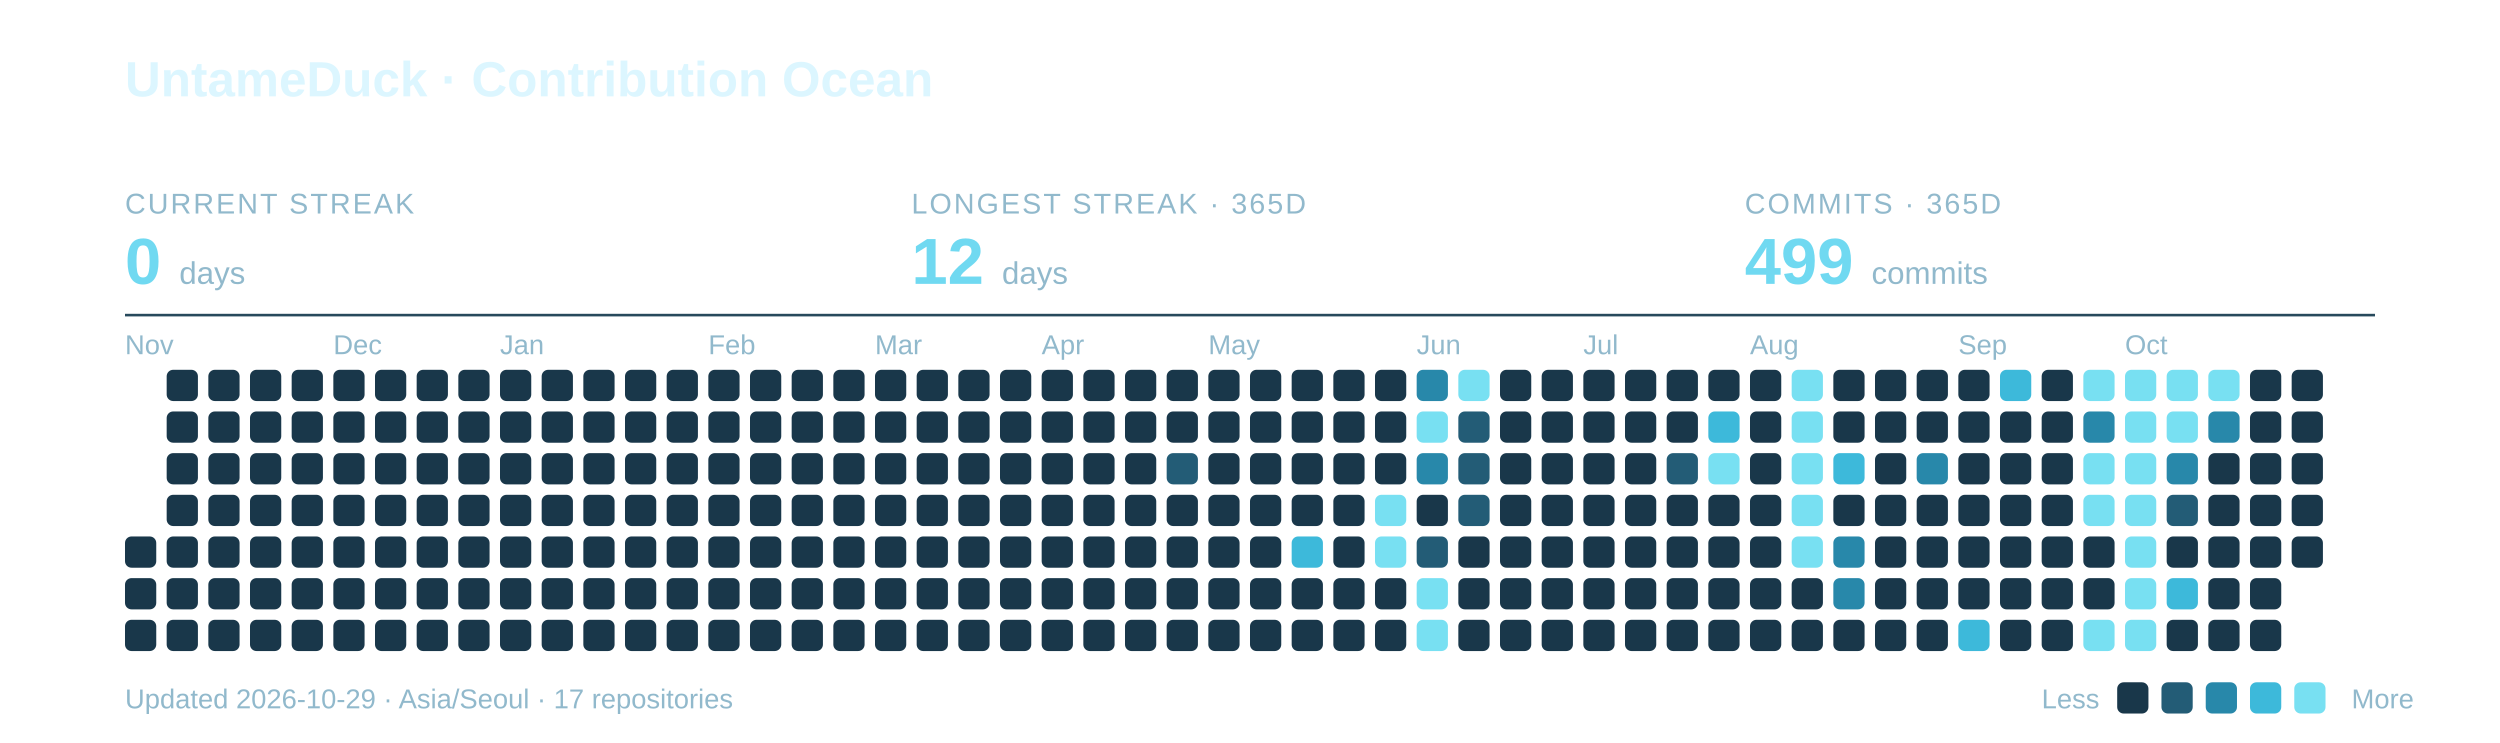
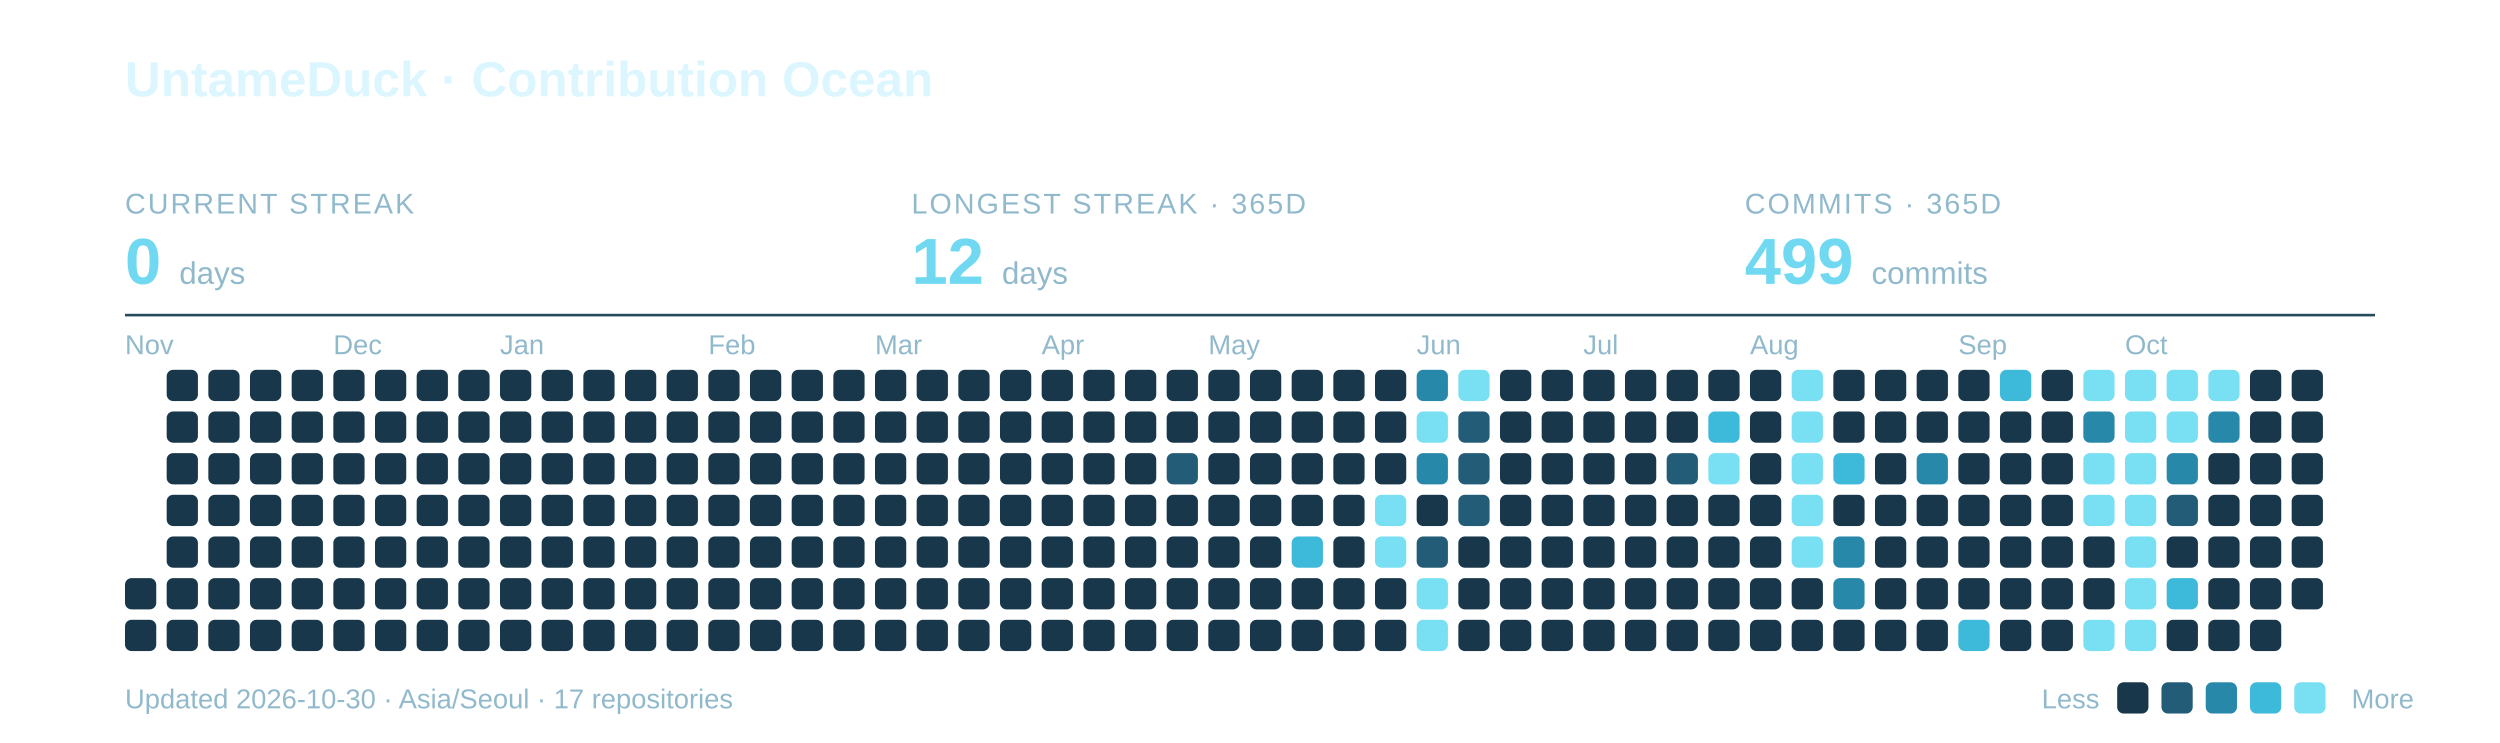
<svg xmlns="http://www.w3.org/2000/svg" width="960" height="285" viewBox="0 0 960 285" role="img" aria-labelledby="title description">
  <text x="48" y="37" font-family="-apple-system,BlinkMacSystemFont,Segoe UI,Arial,sans-serif" font-weight="700" font-size="19" fill="#DCF6FF">UntameDuck · Contribution Ocean</text>
  <text x="48" y="82" font-family="-apple-system,BlinkMacSystemFont,Segoe UI,Arial,sans-serif" font-size="11" letter-spacing="0.8" fill="#91B9CC">CURRENT STREAK</text>
  <text x="48" y="109" font-family="-apple-system,BlinkMacSystemFont,Segoe UI,Arial,sans-serif" font-weight="700" font-size="25" fill="#70D9F1">0 <tspan font-size="12" font-weight="400" fill="#91B9CC">days</tspan>
  </text>
  <text x="350" y="82" font-family="-apple-system,BlinkMacSystemFont,Segoe UI,Arial,sans-serif" font-size="11" letter-spacing="0.8" fill="#91B9CC">LONGEST STREAK · 365D</text>
  <text x="350" y="109" font-family="-apple-system,BlinkMacSystemFont,Segoe UI,Arial,sans-serif" font-weight="700" font-size="25" fill="#70D9F1">12 <tspan font-size="12" font-weight="400" fill="#91B9CC">days</tspan>
  </text>
  <text x="670" y="82" font-family="-apple-system,BlinkMacSystemFont,Segoe UI,Arial,sans-serif" font-size="11" letter-spacing="0.8" fill="#91B9CC">COMMITS · 365D</text>
  <text x="670" y="109" font-family="-apple-system,BlinkMacSystemFont,Segoe UI,Arial,sans-serif" font-weight="700" font-size="25" fill="#70D9F1">499 <tspan font-size="12" font-weight="400" fill="#91B9CC">commits</tspan>
  </text>
  <path d="M48 121H912" stroke="#27495C" />
  <text x="48" y="136" font-family="-apple-system,BlinkMacSystemFont,Segoe UI,Arial,sans-serif" font-size="10.5" fill="#91B9CC">Nov</text>
  <text x="128" y="136" font-family="-apple-system,BlinkMacSystemFont,Segoe UI,Arial,sans-serif" font-size="10.5" fill="#91B9CC">Dec</text>
  <text x="192" y="136" font-family="-apple-system,BlinkMacSystemFont,Segoe UI,Arial,sans-serif" font-size="10.5" fill="#91B9CC">Jan</text>
  <text x="272" y="136" font-family="-apple-system,BlinkMacSystemFont,Segoe UI,Arial,sans-serif" font-size="10.5" fill="#91B9CC">Feb</text>
  <text x="336" y="136" font-family="-apple-system,BlinkMacSystemFont,Segoe UI,Arial,sans-serif" font-size="10.5" fill="#91B9CC">Mar</text>
  <text x="400" y="136" font-family="-apple-system,BlinkMacSystemFont,Segoe UI,Arial,sans-serif" font-size="10.5" fill="#91B9CC">Apr</text>
  <text x="464" y="136" font-family="-apple-system,BlinkMacSystemFont,Segoe UI,Arial,sans-serif" font-size="10.5" fill="#91B9CC">May</text>
  <text x="544" y="136" font-family="-apple-system,BlinkMacSystemFont,Segoe UI,Arial,sans-serif" font-size="10.5" fill="#91B9CC">Jun</text>
  <text x="608" y="136" font-family="-apple-system,BlinkMacSystemFont,Segoe UI,Arial,sans-serif" font-size="10.5" fill="#91B9CC">Jul</text>
  <text x="672" y="136" font-family="-apple-system,BlinkMacSystemFont,Segoe UI,Arial,sans-serif" font-size="10.5" fill="#91B9CC">Aug</text>
  <text x="752" y="136" font-family="-apple-system,BlinkMacSystemFont,Segoe UI,Arial,sans-serif" font-size="10.5" fill="#91B9CC">Sep</text>
  <text x="816" y="136" font-family="-apple-system,BlinkMacSystemFont,Segoe UI,Arial,sans-serif" font-size="10.5" fill="#91B9CC">Oct</text>
-   <rect x="48" y="206" width="12" height="12" rx="2.5" fill="#19374A" />
  <rect x="48" y="222" width="12" height="12" rx="2.5" fill="#19374A" />
  <rect x="48" y="238" width="12" height="12" rx="2.5" fill="#19374A" />
  <rect x="64" y="142" width="12" height="12" rx="2.5" fill="#19374A" />
  <rect x="64" y="158" width="12" height="12" rx="2.5" fill="#19374A" />
  <rect x="64" y="174" width="12" height="12" rx="2.5" fill="#19374A" />
  <rect x="64" y="190" width="12" height="12" rx="2.5" fill="#19374A" />
  <rect x="64" y="206" width="12" height="12" rx="2.5" fill="#19374A" />
  <rect x="64" y="222" width="12" height="12" rx="2.5" fill="#19374A" />
  <rect x="64" y="238" width="12" height="12" rx="2.5" fill="#19374A" />
  <rect x="80" y="142" width="12" height="12" rx="2.5" fill="#19374A" />
  <rect x="80" y="158" width="12" height="12" rx="2.5" fill="#19374A" />
  <rect x="80" y="174" width="12" height="12" rx="2.5" fill="#19374A" />
  <rect x="80" y="190" width="12" height="12" rx="2.5" fill="#19374A" />
  <rect x="80" y="206" width="12" height="12" rx="2.5" fill="#19374A" />
  <rect x="80" y="222" width="12" height="12" rx="2.5" fill="#19374A" />
  <rect x="80" y="238" width="12" height="12" rx="2.5" fill="#19374A" />
  <rect x="96" y="142" width="12" height="12" rx="2.5" fill="#19374A" />
  <rect x="96" y="158" width="12" height="12" rx="2.5" fill="#19374A" />
  <rect x="96" y="174" width="12" height="12" rx="2.5" fill="#19374A" />
  <rect x="96" y="190" width="12" height="12" rx="2.5" fill="#19374A" />
  <rect x="96" y="206" width="12" height="12" rx="2.5" fill="#19374A" />
  <rect x="96" y="222" width="12" height="12" rx="2.5" fill="#19374A" />
  <rect x="96" y="238" width="12" height="12" rx="2.5" fill="#19374A" />
  <rect x="112" y="142" width="12" height="12" rx="2.5" fill="#19374A" />
  <rect x="112" y="158" width="12" height="12" rx="2.5" fill="#19374A" />
  <rect x="112" y="174" width="12" height="12" rx="2.5" fill="#19374A" />
  <rect x="112" y="190" width="12" height="12" rx="2.5" fill="#19374A" />
  <rect x="112" y="206" width="12" height="12" rx="2.5" fill="#19374A" />
  <rect x="112" y="222" width="12" height="12" rx="2.5" fill="#19374A" />
  <rect x="112" y="238" width="12" height="12" rx="2.5" fill="#19374A" />
  <rect x="128" y="142" width="12" height="12" rx="2.5" fill="#19374A" />
  <rect x="128" y="158" width="12" height="12" rx="2.5" fill="#19374A" />
  <rect x="128" y="174" width="12" height="12" rx="2.5" fill="#19374A" />
  <rect x="128" y="190" width="12" height="12" rx="2.5" fill="#19374A" />
  <rect x="128" y="206" width="12" height="12" rx="2.5" fill="#19374A" />
  <rect x="128" y="222" width="12" height="12" rx="2.5" fill="#19374A" />
  <rect x="128" y="238" width="12" height="12" rx="2.5" fill="#19374A" />
  <rect x="144" y="142" width="12" height="12" rx="2.5" fill="#19374A" />
  <rect x="144" y="158" width="12" height="12" rx="2.5" fill="#19374A" />
  <rect x="144" y="174" width="12" height="12" rx="2.5" fill="#19374A" />
  <rect x="144" y="190" width="12" height="12" rx="2.5" fill="#19374A" />
  <rect x="144" y="206" width="12" height="12" rx="2.5" fill="#19374A" />
  <rect x="144" y="222" width="12" height="12" rx="2.5" fill="#19374A" />
  <rect x="144" y="238" width="12" height="12" rx="2.5" fill="#19374A" />
  <rect x="160" y="142" width="12" height="12" rx="2.5" fill="#19374A" />
  <rect x="160" y="158" width="12" height="12" rx="2.5" fill="#19374A" />
  <rect x="160" y="174" width="12" height="12" rx="2.5" fill="#19374A" />
  <rect x="160" y="190" width="12" height="12" rx="2.5" fill="#19374A" />
  <rect x="160" y="206" width="12" height="12" rx="2.5" fill="#19374A" />
  <rect x="160" y="222" width="12" height="12" rx="2.5" fill="#19374A" />
  <rect x="160" y="238" width="12" height="12" rx="2.5" fill="#19374A" />
  <rect x="176" y="142" width="12" height="12" rx="2.5" fill="#19374A" />
  <rect x="176" y="158" width="12" height="12" rx="2.5" fill="#19374A" />
  <rect x="176" y="174" width="12" height="12" rx="2.5" fill="#19374A" />
  <rect x="176" y="190" width="12" height="12" rx="2.5" fill="#19374A" />
  <rect x="176" y="206" width="12" height="12" rx="2.5" fill="#19374A" />
  <rect x="176" y="222" width="12" height="12" rx="2.5" fill="#19374A" />
  <rect x="176" y="238" width="12" height="12" rx="2.5" fill="#19374A" />
  <rect x="192" y="142" width="12" height="12" rx="2.5" fill="#19374A" />
  <rect x="192" y="158" width="12" height="12" rx="2.5" fill="#19374A" />
  <rect x="192" y="174" width="12" height="12" rx="2.5" fill="#19374A" />
  <rect x="192" y="190" width="12" height="12" rx="2.5" fill="#19374A" />
  <rect x="192" y="206" width="12" height="12" rx="2.5" fill="#19374A" />
  <rect x="192" y="222" width="12" height="12" rx="2.5" fill="#19374A" />
  <rect x="192" y="238" width="12" height="12" rx="2.5" fill="#19374A" />
  <rect x="208" y="142" width="12" height="12" rx="2.5" fill="#19374A" />
  <rect x="208" y="158" width="12" height="12" rx="2.5" fill="#19374A" />
  <rect x="208" y="174" width="12" height="12" rx="2.5" fill="#19374A" />
  <rect x="208" y="190" width="12" height="12" rx="2.5" fill="#19374A" />
  <rect x="208" y="206" width="12" height="12" rx="2.5" fill="#19374A" />
  <rect x="208" y="222" width="12" height="12" rx="2.5" fill="#19374A" />
  <rect x="208" y="238" width="12" height="12" rx="2.5" fill="#19374A" />
  <rect x="224" y="142" width="12" height="12" rx="2.5" fill="#19374A" />
  <rect x="224" y="158" width="12" height="12" rx="2.5" fill="#19374A" />
  <rect x="224" y="174" width="12" height="12" rx="2.5" fill="#19374A" />
  <rect x="224" y="190" width="12" height="12" rx="2.5" fill="#19374A" />
  <rect x="224" y="206" width="12" height="12" rx="2.5" fill="#19374A" />
  <rect x="224" y="222" width="12" height="12" rx="2.5" fill="#19374A" />
  <rect x="224" y="238" width="12" height="12" rx="2.5" fill="#19374A" />
  <rect x="240" y="142" width="12" height="12" rx="2.5" fill="#19374A" />
  <rect x="240" y="158" width="12" height="12" rx="2.5" fill="#19374A" />
  <rect x="240" y="174" width="12" height="12" rx="2.5" fill="#19374A" />
  <rect x="240" y="190" width="12" height="12" rx="2.5" fill="#19374A" />
  <rect x="240" y="206" width="12" height="12" rx="2.5" fill="#19374A" />
  <rect x="240" y="222" width="12" height="12" rx="2.5" fill="#19374A" />
  <rect x="240" y="238" width="12" height="12" rx="2.5" fill="#19374A" />
  <rect x="256" y="142" width="12" height="12" rx="2.5" fill="#19374A" />
  <rect x="256" y="158" width="12" height="12" rx="2.5" fill="#19374A" />
  <rect x="256" y="174" width="12" height="12" rx="2.5" fill="#19374A" />
  <rect x="256" y="190" width="12" height="12" rx="2.5" fill="#19374A" />
  <rect x="256" y="206" width="12" height="12" rx="2.5" fill="#19374A" />
  <rect x="256" y="222" width="12" height="12" rx="2.5" fill="#19374A" />
  <rect x="256" y="238" width="12" height="12" rx="2.5" fill="#19374A" />
  <rect x="272" y="142" width="12" height="12" rx="2.5" fill="#19374A" />
  <rect x="272" y="158" width="12" height="12" rx="2.5" fill="#19374A" />
  <rect x="272" y="174" width="12" height="12" rx="2.5" fill="#19374A" />
  <rect x="272" y="190" width="12" height="12" rx="2.5" fill="#19374A" />
  <rect x="272" y="206" width="12" height="12" rx="2.5" fill="#19374A" />
  <rect x="272" y="222" width="12" height="12" rx="2.5" fill="#19374A" />
  <rect x="272" y="238" width="12" height="12" rx="2.5" fill="#19374A" />
  <rect x="288" y="142" width="12" height="12" rx="2.5" fill="#19374A" />
  <rect x="288" y="158" width="12" height="12" rx="2.5" fill="#19374A" />
  <rect x="288" y="174" width="12" height="12" rx="2.5" fill="#19374A" />
  <rect x="288" y="190" width="12" height="12" rx="2.5" fill="#19374A" />
  <rect x="288" y="206" width="12" height="12" rx="2.5" fill="#19374A" />
  <rect x="288" y="222" width="12" height="12" rx="2.5" fill="#19374A" />
  <rect x="288" y="238" width="12" height="12" rx="2.5" fill="#19374A" />
  <rect x="304" y="142" width="12" height="12" rx="2.5" fill="#19374A" />
  <rect x="304" y="158" width="12" height="12" rx="2.5" fill="#19374A" />
  <rect x="304" y="174" width="12" height="12" rx="2.5" fill="#19374A" />
  <rect x="304" y="190" width="12" height="12" rx="2.5" fill="#19374A" />
  <rect x="304" y="206" width="12" height="12" rx="2.5" fill="#19374A" />
  <rect x="304" y="222" width="12" height="12" rx="2.5" fill="#19374A" />
  <rect x="304" y="238" width="12" height="12" rx="2.5" fill="#19374A" />
  <rect x="320" y="142" width="12" height="12" rx="2.5" fill="#19374A" />
  <rect x="320" y="158" width="12" height="12" rx="2.5" fill="#19374A" />
  <rect x="320" y="174" width="12" height="12" rx="2.5" fill="#19374A" />
  <rect x="320" y="190" width="12" height="12" rx="2.5" fill="#19374A" />
  <rect x="320" y="206" width="12" height="12" rx="2.5" fill="#19374A" />
  <rect x="320" y="222" width="12" height="12" rx="2.5" fill="#19374A" />
  <rect x="320" y="238" width="12" height="12" rx="2.5" fill="#19374A" />
  <rect x="336" y="142" width="12" height="12" rx="2.5" fill="#19374A" />
  <rect x="336" y="158" width="12" height="12" rx="2.5" fill="#19374A" />
  <rect x="336" y="174" width="12" height="12" rx="2.5" fill="#19374A" />
  <rect x="336" y="190" width="12" height="12" rx="2.5" fill="#19374A" />
  <rect x="336" y="206" width="12" height="12" rx="2.5" fill="#19374A" />
  <rect x="336" y="222" width="12" height="12" rx="2.5" fill="#19374A" />
  <rect x="336" y="238" width="12" height="12" rx="2.5" fill="#19374A" />
  <rect x="352" y="142" width="12" height="12" rx="2.5" fill="#19374A" />
  <rect x="352" y="158" width="12" height="12" rx="2.5" fill="#19374A" />
  <rect x="352" y="174" width="12" height="12" rx="2.5" fill="#19374A" />
  <rect x="352" y="190" width="12" height="12" rx="2.5" fill="#19374A" />
  <rect x="352" y="206" width="12" height="12" rx="2.5" fill="#19374A" />
  <rect x="352" y="222" width="12" height="12" rx="2.5" fill="#19374A" />
  <rect x="352" y="238" width="12" height="12" rx="2.5" fill="#19374A" />
  <rect x="368" y="142" width="12" height="12" rx="2.5" fill="#19374A" />
  <rect x="368" y="158" width="12" height="12" rx="2.5" fill="#19374A" />
  <rect x="368" y="174" width="12" height="12" rx="2.5" fill="#19374A" />
  <rect x="368" y="190" width="12" height="12" rx="2.5" fill="#19374A" />
  <rect x="368" y="206" width="12" height="12" rx="2.5" fill="#19374A" />
  <rect x="368" y="222" width="12" height="12" rx="2.5" fill="#19374A" />
  <rect x="368" y="238" width="12" height="12" rx="2.5" fill="#19374A" />
  <rect x="384" y="142" width="12" height="12" rx="2.5" fill="#19374A" />
  <rect x="384" y="158" width="12" height="12" rx="2.5" fill="#19374A" />
  <rect x="384" y="174" width="12" height="12" rx="2.5" fill="#19374A" />
  <rect x="384" y="190" width="12" height="12" rx="2.5" fill="#19374A" />
  <rect x="384" y="206" width="12" height="12" rx="2.5" fill="#19374A" />
  <rect x="384" y="222" width="12" height="12" rx="2.5" fill="#19374A" />
  <rect x="384" y="238" width="12" height="12" rx="2.5" fill="#19374A" />
  <rect x="400" y="142" width="12" height="12" rx="2.5" fill="#19374A" />
  <rect x="400" y="158" width="12" height="12" rx="2.5" fill="#19374A" />
  <rect x="400" y="174" width="12" height="12" rx="2.5" fill="#19374A" />
  <rect x="400" y="190" width="12" height="12" rx="2.5" fill="#19374A" />
  <rect x="400" y="206" width="12" height="12" rx="2.5" fill="#19374A" />
  <rect x="400" y="222" width="12" height="12" rx="2.5" fill="#19374A" />
  <rect x="400" y="238" width="12" height="12" rx="2.5" fill="#19374A" />
  <rect x="416" y="142" width="12" height="12" rx="2.5" fill="#19374A" />
  <rect x="416" y="158" width="12" height="12" rx="2.5" fill="#19374A" />
  <rect x="416" y="174" width="12" height="12" rx="2.5" fill="#19374A" />
  <rect x="416" y="190" width="12" height="12" rx="2.5" fill="#19374A" />
  <rect x="416" y="206" width="12" height="12" rx="2.5" fill="#19374A" />
  <rect x="416" y="222" width="12" height="12" rx="2.5" fill="#19374A" />
  <rect x="416" y="238" width="12" height="12" rx="2.5" fill="#19374A" />
  <rect x="432" y="142" width="12" height="12" rx="2.5" fill="#19374A" />
  <rect x="432" y="158" width="12" height="12" rx="2.5" fill="#19374A" />
  <rect x="432" y="174" width="12" height="12" rx="2.5" fill="#19374A" />
  <rect x="432" y="190" width="12" height="12" rx="2.5" fill="#19374A" />
  <rect x="432" y="206" width="12" height="12" rx="2.5" fill="#19374A" />
  <rect x="432" y="222" width="12" height="12" rx="2.5" fill="#19374A" />
  <rect x="432" y="238" width="12" height="12" rx="2.5" fill="#19374A" />
  <rect x="448" y="142" width="12" height="12" rx="2.5" fill="#19374A" />
  <rect x="448" y="158" width="12" height="12" rx="2.5" fill="#19374A" />
  <rect x="448" y="174" width="12" height="12" rx="2.5" fill="#235C76" />
  <rect x="448" y="190" width="12" height="12" rx="2.5" fill="#19374A" />
  <rect x="448" y="206" width="12" height="12" rx="2.5" fill="#19374A" />
  <rect x="448" y="222" width="12" height="12" rx="2.5" fill="#19374A" />
  <rect x="448" y="238" width="12" height="12" rx="2.5" fill="#19374A" />
  <rect x="464" y="142" width="12" height="12" rx="2.5" fill="#19374A" />
  <rect x="464" y="158" width="12" height="12" rx="2.5" fill="#19374A" />
  <rect x="464" y="174" width="12" height="12" rx="2.5" fill="#19374A" />
  <rect x="464" y="190" width="12" height="12" rx="2.5" fill="#19374A" />
  <rect x="464" y="206" width="12" height="12" rx="2.5" fill="#19374A" />
  <rect x="464" y="222" width="12" height="12" rx="2.5" fill="#19374A" />
  <rect x="464" y="238" width="12" height="12" rx="2.5" fill="#19374A" />
  <rect x="480" y="142" width="12" height="12" rx="2.5" fill="#19374A" />
  <rect x="480" y="158" width="12" height="12" rx="2.5" fill="#19374A" />
  <rect x="480" y="174" width="12" height="12" rx="2.5" fill="#19374A" />
  <rect x="480" y="190" width="12" height="12" rx="2.5" fill="#19374A" />
  <rect x="480" y="206" width="12" height="12" rx="2.5" fill="#19374A" />
  <rect x="480" y="222" width="12" height="12" rx="2.5" fill="#19374A" />
  <rect x="480" y="238" width="12" height="12" rx="2.5" fill="#19374A" />
  <rect x="496" y="142" width="12" height="12" rx="2.5" fill="#19374A" />
  <rect x="496" y="158" width="12" height="12" rx="2.5" fill="#19374A" />
  <rect x="496" y="174" width="12" height="12" rx="2.5" fill="#19374A" />
  <rect x="496" y="190" width="12" height="12" rx="2.5" fill="#19374A" />
  <rect x="496" y="206" width="12" height="12" rx="2.5" fill="#3DB9DA" />
  <rect x="496" y="222" width="12" height="12" rx="2.5" fill="#19374A" />
  <rect x="496" y="238" width="12" height="12" rx="2.5" fill="#19374A" />
  <rect x="512" y="142" width="12" height="12" rx="2.5" fill="#19374A" />
  <rect x="512" y="158" width="12" height="12" rx="2.5" fill="#19374A" />
  <rect x="512" y="174" width="12" height="12" rx="2.5" fill="#19374A" />
  <rect x="512" y="190" width="12" height="12" rx="2.5" fill="#19374A" />
  <rect x="512" y="206" width="12" height="12" rx="2.5" fill="#19374A" />
  <rect x="512" y="222" width="12" height="12" rx="2.5" fill="#19374A" />
  <rect x="512" y="238" width="12" height="12" rx="2.5" fill="#19374A" />
  <rect x="528" y="142" width="12" height="12" rx="2.5" fill="#19374A" />
  <rect x="528" y="158" width="12" height="12" rx="2.5" fill="#19374A" />
  <rect x="528" y="174" width="12" height="12" rx="2.5" fill="#19374A" />
  <rect x="528" y="190" width="12" height="12" rx="2.5" fill="#78E0F2" />
  <rect x="528" y="206" width="12" height="12" rx="2.5" fill="#78E0F2" />
  <rect x="528" y="222" width="12" height="12" rx="2.5" fill="#19374A" />
  <rect x="528" y="238" width="12" height="12" rx="2.5" fill="#19374A" />
  <rect x="544" y="142" width="12" height="12" rx="2.5" fill="#2888AA" />
  <rect x="544" y="158" width="12" height="12" rx="2.5" fill="#78E0F2" />
  <rect x="544" y="174" width="12" height="12" rx="2.5" fill="#2888AA" />
  <rect x="544" y="190" width="12" height="12" rx="2.5" fill="#19374A" />
  <rect x="544" y="206" width="12" height="12" rx="2.5" fill="#235C76" />
  <rect x="544" y="222" width="12" height="12" rx="2.5" fill="#78E0F2" />
  <rect x="544" y="238" width="12" height="12" rx="2.5" fill="#78E0F2" />
  <rect x="560" y="142" width="12" height="12" rx="2.5" fill="#78E0F2" />
  <rect x="560" y="158" width="12" height="12" rx="2.5" fill="#235C76" />
  <rect x="560" y="174" width="12" height="12" rx="2.5" fill="#235C76" />
  <rect x="560" y="190" width="12" height="12" rx="2.5" fill="#235C76" />
  <rect x="560" y="206" width="12" height="12" rx="2.5" fill="#19374A" />
  <rect x="560" y="222" width="12" height="12" rx="2.5" fill="#19374A" />
  <rect x="560" y="238" width="12" height="12" rx="2.5" fill="#19374A" />
  <rect x="576" y="142" width="12" height="12" rx="2.5" fill="#19374A" />
  <rect x="576" y="158" width="12" height="12" rx="2.5" fill="#19374A" />
  <rect x="576" y="174" width="12" height="12" rx="2.5" fill="#19374A" />
  <rect x="576" y="190" width="12" height="12" rx="2.5" fill="#19374A" />
  <rect x="576" y="206" width="12" height="12" rx="2.5" fill="#19374A" />
  <rect x="576" y="222" width="12" height="12" rx="2.5" fill="#19374A" />
  <rect x="576" y="238" width="12" height="12" rx="2.5" fill="#19374A" />
  <rect x="592" y="142" width="12" height="12" rx="2.5" fill="#19374A" />
  <rect x="592" y="158" width="12" height="12" rx="2.5" fill="#19374A" />
  <rect x="592" y="174" width="12" height="12" rx="2.5" fill="#19374A" />
  <rect x="592" y="190" width="12" height="12" rx="2.5" fill="#19374A" />
  <rect x="592" y="206" width="12" height="12" rx="2.5" fill="#19374A" />
  <rect x="592" y="222" width="12" height="12" rx="2.5" fill="#19374A" />
  <rect x="592" y="238" width="12" height="12" rx="2.5" fill="#19374A" />
  <rect x="608" y="142" width="12" height="12" rx="2.5" fill="#19374A" />
  <rect x="608" y="158" width="12" height="12" rx="2.5" fill="#19374A" />
  <rect x="608" y="174" width="12" height="12" rx="2.5" fill="#19374A" />
  <rect x="608" y="190" width="12" height="12" rx="2.5" fill="#19374A" />
  <rect x="608" y="206" width="12" height="12" rx="2.5" fill="#19374A" />
  <rect x="608" y="222" width="12" height="12" rx="2.5" fill="#19374A" />
  <rect x="608" y="238" width="12" height="12" rx="2.5" fill="#19374A" />
  <rect x="624" y="142" width="12" height="12" rx="2.5" fill="#19374A" />
  <rect x="624" y="158" width="12" height="12" rx="2.5" fill="#19374A" />
  <rect x="624" y="174" width="12" height="12" rx="2.5" fill="#19374A" />
  <rect x="624" y="190" width="12" height="12" rx="2.5" fill="#19374A" />
  <rect x="624" y="206" width="12" height="12" rx="2.5" fill="#19374A" />
  <rect x="624" y="222" width="12" height="12" rx="2.5" fill="#19374A" />
  <rect x="624" y="238" width="12" height="12" rx="2.5" fill="#19374A" />
  <rect x="640" y="142" width="12" height="12" rx="2.5" fill="#19374A" />
  <rect x="640" y="158" width="12" height="12" rx="2.5" fill="#19374A" />
  <rect x="640" y="174" width="12" height="12" rx="2.5" fill="#235C76" />
  <rect x="640" y="190" width="12" height="12" rx="2.5" fill="#19374A" />
  <rect x="640" y="206" width="12" height="12" rx="2.5" fill="#19374A" />
  <rect x="640" y="222" width="12" height="12" rx="2.5" fill="#19374A" />
  <rect x="640" y="238" width="12" height="12" rx="2.5" fill="#19374A" />
  <rect x="656" y="142" width="12" height="12" rx="2.5" fill="#19374A" />
  <rect x="656" y="158" width="12" height="12" rx="2.5" fill="#3DB9DA" />
  <rect x="656" y="174" width="12" height="12" rx="2.5" fill="#78E0F2" />
  <rect x="656" y="190" width="12" height="12" rx="2.5" fill="#19374A" />
  <rect x="656" y="206" width="12" height="12" rx="2.5" fill="#19374A" />
  <rect x="656" y="222" width="12" height="12" rx="2.5" fill="#19374A" />
  <rect x="656" y="238" width="12" height="12" rx="2.5" fill="#19374A" />
  <rect x="672" y="142" width="12" height="12" rx="2.5" fill="#19374A" />
  <rect x="672" y="158" width="12" height="12" rx="2.5" fill="#19374A" />
  <rect x="672" y="174" width="12" height="12" rx="2.5" fill="#19374A" />
  <rect x="672" y="190" width="12" height="12" rx="2.5" fill="#19374A" />
  <rect x="672" y="206" width="12" height="12" rx="2.5" fill="#19374A" />
  <rect x="672" y="222" width="12" height="12" rx="2.5" fill="#19374A" />
  <rect x="672" y="238" width="12" height="12" rx="2.5" fill="#19374A" />
  <rect x="688" y="142" width="12" height="12" rx="2.5" fill="#78E0F2" />
  <rect x="688" y="158" width="12" height="12" rx="2.5" fill="#78E0F2" />
  <rect x="688" y="174" width="12" height="12" rx="2.5" fill="#78E0F2" />
  <rect x="688" y="190" width="12" height="12" rx="2.5" fill="#78E0F2" />
  <rect x="688" y="206" width="12" height="12" rx="2.5" fill="#78E0F2" />
  <rect x="688" y="222" width="12" height="12" rx="2.5" fill="#19374A" />
  <rect x="688" y="238" width="12" height="12" rx="2.5" fill="#19374A" />
  <rect x="704" y="142" width="12" height="12" rx="2.5" fill="#19374A" />
  <rect x="704" y="158" width="12" height="12" rx="2.5" fill="#19374A" />
  <rect x="704" y="174" width="12" height="12" rx="2.5" fill="#3DB9DA" />
  <rect x="704" y="190" width="12" height="12" rx="2.5" fill="#19374A" />
  <rect x="704" y="206" width="12" height="12" rx="2.5" fill="#2888AA" />
  <rect x="704" y="222" width="12" height="12" rx="2.5" fill="#2888AA" />
  <rect x="704" y="238" width="12" height="12" rx="2.5" fill="#19374A" />
  <rect x="720" y="142" width="12" height="12" rx="2.5" fill="#19374A" />
  <rect x="720" y="158" width="12" height="12" rx="2.5" fill="#19374A" />
  <rect x="720" y="174" width="12" height="12" rx="2.5" fill="#19374A" />
  <rect x="720" y="190" width="12" height="12" rx="2.5" fill="#19374A" />
  <rect x="720" y="206" width="12" height="12" rx="2.5" fill="#19374A" />
  <rect x="720" y="222" width="12" height="12" rx="2.5" fill="#19374A" />
  <rect x="720" y="238" width="12" height="12" rx="2.5" fill="#19374A" />
  <rect x="736" y="142" width="12" height="12" rx="2.5" fill="#19374A" />
  <rect x="736" y="158" width="12" height="12" rx="2.5" fill="#19374A" />
  <rect x="736" y="174" width="12" height="12" rx="2.5" fill="#2888AA" />
  <rect x="736" y="190" width="12" height="12" rx="2.5" fill="#19374A" />
  <rect x="736" y="206" width="12" height="12" rx="2.5" fill="#19374A" />
  <rect x="736" y="222" width="12" height="12" rx="2.5" fill="#19374A" />
  <rect x="736" y="238" width="12" height="12" rx="2.5" fill="#19374A" />
  <rect x="752" y="142" width="12" height="12" rx="2.5" fill="#19374A" />
  <rect x="752" y="158" width="12" height="12" rx="2.5" fill="#19374A" />
  <rect x="752" y="174" width="12" height="12" rx="2.5" fill="#19374A" />
  <rect x="752" y="190" width="12" height="12" rx="2.5" fill="#19374A" />
  <rect x="752" y="206" width="12" height="12" rx="2.5" fill="#19374A" />
  <rect x="752" y="222" width="12" height="12" rx="2.5" fill="#19374A" />
  <rect x="752" y="238" width="12" height="12" rx="2.5" fill="#3DB9DA" />
  <rect x="768" y="142" width="12" height="12" rx="2.5" fill="#3DB9DA" />
  <rect x="768" y="158" width="12" height="12" rx="2.5" fill="#19374A" />
  <rect x="768" y="174" width="12" height="12" rx="2.5" fill="#19374A" />
  <rect x="768" y="190" width="12" height="12" rx="2.5" fill="#19374A" />
  <rect x="768" y="206" width="12" height="12" rx="2.5" fill="#19374A" />
  <rect x="768" y="222" width="12" height="12" rx="2.5" fill="#19374A" />
  <rect x="768" y="238" width="12" height="12" rx="2.5" fill="#19374A" />
  <rect x="784" y="142" width="12" height="12" rx="2.5" fill="#19374A" />
  <rect x="784" y="158" width="12" height="12" rx="2.5" fill="#19374A" />
  <rect x="784" y="174" width="12" height="12" rx="2.5" fill="#19374A" />
  <rect x="784" y="190" width="12" height="12" rx="2.5" fill="#19374A" />
  <rect x="784" y="206" width="12" height="12" rx="2.5" fill="#19374A" />
  <rect x="784" y="222" width="12" height="12" rx="2.5" fill="#19374A" />
  <rect x="784" y="238" width="12" height="12" rx="2.5" fill="#19374A" />
  <rect x="800" y="142" width="12" height="12" rx="2.5" fill="#78E0F2" />
  <rect x="800" y="158" width="12" height="12" rx="2.5" fill="#2888AA" />
  <rect x="800" y="174" width="12" height="12" rx="2.5" fill="#78E0F2" />
  <rect x="800" y="190" width="12" height="12" rx="2.5" fill="#78E0F2" />
  <rect x="800" y="206" width="12" height="12" rx="2.5" fill="#19374A" />
  <rect x="800" y="222" width="12" height="12" rx="2.5" fill="#19374A" />
  <rect x="800" y="238" width="12" height="12" rx="2.5" fill="#78E0F2" />
  <rect x="816" y="142" width="12" height="12" rx="2.5" fill="#78E0F2" />
  <rect x="816" y="158" width="12" height="12" rx="2.5" fill="#78E0F2" />
  <rect x="816" y="174" width="12" height="12" rx="2.5" fill="#78E0F2" />
  <rect x="816" y="190" width="12" height="12" rx="2.5" fill="#78E0F2" />
  <rect x="816" y="206" width="12" height="12" rx="2.5" fill="#78E0F2" />
  <rect x="816" y="222" width="12" height="12" rx="2.5" fill="#78E0F2" />
  <rect x="816" y="238" width="12" height="12" rx="2.5" fill="#78E0F2" />
  <rect x="832" y="142" width="12" height="12" rx="2.5" fill="#78E0F2" />
  <rect x="832" y="158" width="12" height="12" rx="2.5" fill="#78E0F2" />
  <rect x="832" y="174" width="12" height="12" rx="2.5" fill="#2888AA" />
  <rect x="832" y="190" width="12" height="12" rx="2.5" fill="#235C76" />
  <rect x="832" y="206" width="12" height="12" rx="2.5" fill="#19374A" />
  <rect x="832" y="222" width="12" height="12" rx="2.5" fill="#3DB9DA" />
  <rect x="832" y="238" width="12" height="12" rx="2.5" fill="#19374A" />
  <rect x="848" y="142" width="12" height="12" rx="2.5" fill="#78E0F2" />
  <rect x="848" y="158" width="12" height="12" rx="2.5" fill="#2888AA" />
  <rect x="848" y="174" width="12" height="12" rx="2.5" fill="#19374A" />
  <rect x="848" y="190" width="12" height="12" rx="2.5" fill="#19374A" />
  <rect x="848" y="206" width="12" height="12" rx="2.5" fill="#19374A" />
  <rect x="848" y="222" width="12" height="12" rx="2.5" fill="#19374A" />
  <rect x="848" y="238" width="12" height="12" rx="2.5" fill="#19374A" />
  <rect x="864" y="142" width="12" height="12" rx="2.5" fill="#19374A" />
  <rect x="864" y="158" width="12" height="12" rx="2.5" fill="#19374A" />
  <rect x="864" y="174" width="12" height="12" rx="2.5" fill="#19374A" />
  <rect x="864" y="190" width="12" height="12" rx="2.5" fill="#19374A" />
  <rect x="864" y="206" width="12" height="12" rx="2.5" fill="#19374A" />
  <rect x="864" y="222" width="12" height="12" rx="2.5" fill="#19374A" />
  <rect x="864" y="238" width="12" height="12" rx="2.5" fill="#19374A" />
  <rect x="880" y="142" width="12" height="12" rx="2.5" fill="#19374A" />
  <rect x="880" y="158" width="12" height="12" rx="2.5" fill="#19374A" />
  <rect x="880" y="174" width="12" height="12" rx="2.5" fill="#19374A" />
  <rect x="880" y="190" width="12" height="12" rx="2.5" fill="#19374A" />
  <rect x="880" y="206" width="12" height="12" rx="2.5" fill="#19374A" />
-   <text x="48" y="272" font-family="-apple-system,BlinkMacSystemFont,Segoe UI,Arial,sans-serif" font-size="10.5" fill="#91B9CC">Updated 2026-10-29 · Asia/Seoul · 17 repositories</text>
+   <rect x="880" y="222" width="12" height="12" rx="2.5" fill="#19374A" />
+   <text x="48" y="272" font-family="-apple-system,BlinkMacSystemFont,Segoe UI,Arial,sans-serif" font-size="10.5" fill="#91B9CC">Updated 2026-10-30 · Asia/Seoul · 17 repositories</text>
  <text x="784" y="272" font-family="-apple-system,BlinkMacSystemFont,Segoe UI,Arial,sans-serif" font-size="10.5" fill="#91B9CC">Less</text>
  <rect x="813" y="262" width="12" height="12" rx="2.5" fill="#19374A" />
  <rect x="830" y="262" width="12" height="12" rx="2.5" fill="#235C76" />
  <rect x="847" y="262" width="12" height="12" rx="2.5" fill="#2888AA" />
  <rect x="864" y="262" width="12" height="12" rx="2.5" fill="#3DB9DA" />
  <rect x="881" y="262" width="12" height="12" rx="2.5" fill="#78E0F2" />
  <text x="903" y="272" font-family="-apple-system,BlinkMacSystemFont,Segoe UI,Arial,sans-serif" font-size="10.5" fill="#91B9CC">More</text>
</svg>
